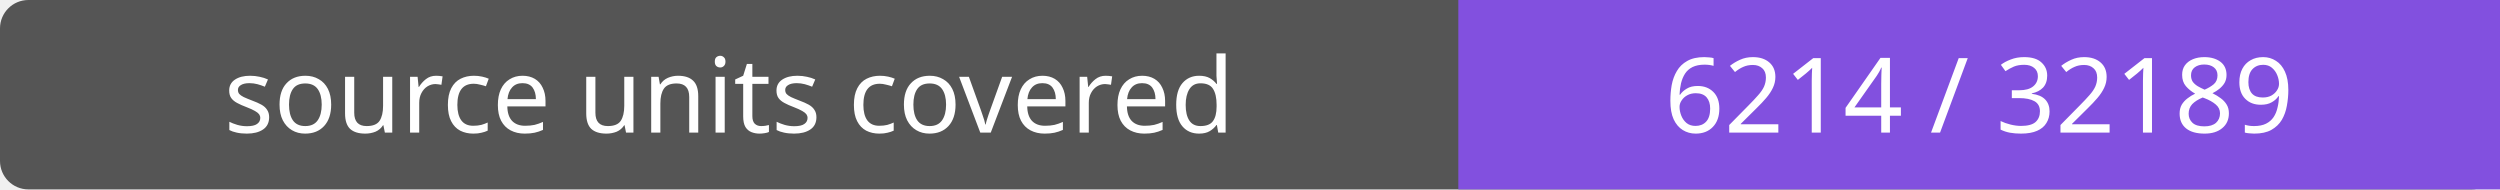
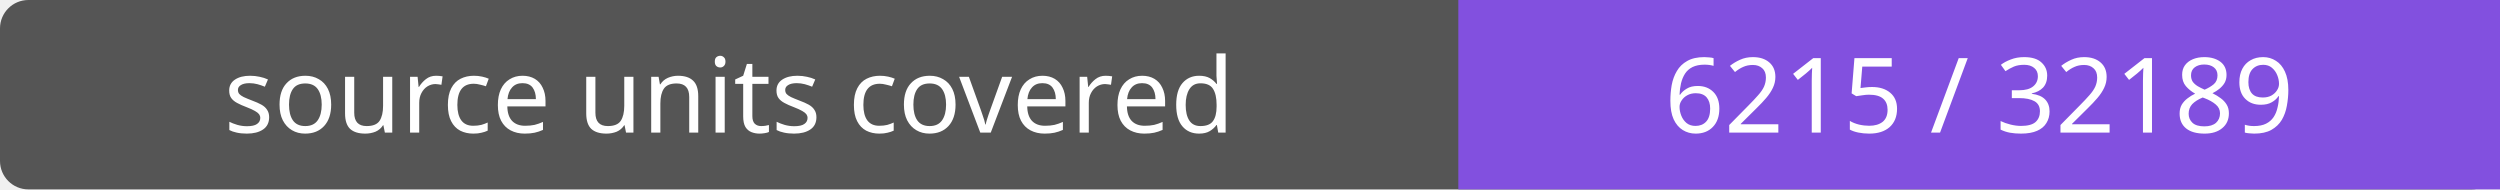
- <svg xmlns="http://www.w3.org/2000/svg" width="264" height="20" role="img" aria-label="source units covered: 6214 / 32189">
+ <svg xmlns="http://www.w3.org/2000/svg" width="264" height="20" role="img" aria-label="source units covered: 6215 / 32189">
  <rect width="264" height="20" rx="3" fill="#555" />
  <path fill="#8250df" d="M154 0h110v20H154z" />
  <g fill="#fff" text-anchor="middle" font-family="Verdana,sans-serif" font-size="11">
    <text x="77.0" y="14">source units covered</text>
-     <text x="209.0" y="14">6214 / 32189</text>
+     <text x="209.0" y="14">6215 / 32189</text>
  </g>
</svg>
